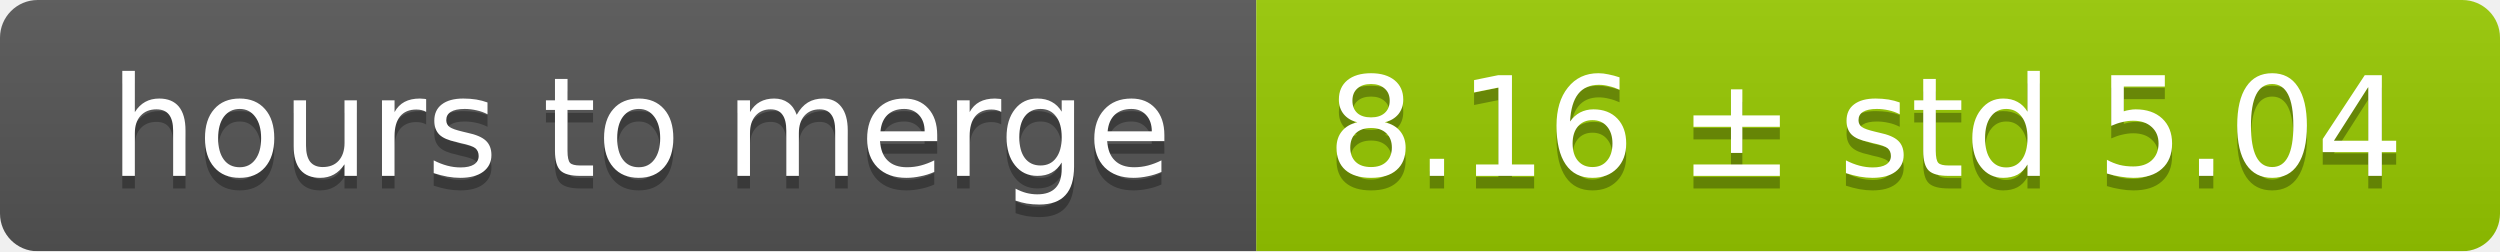
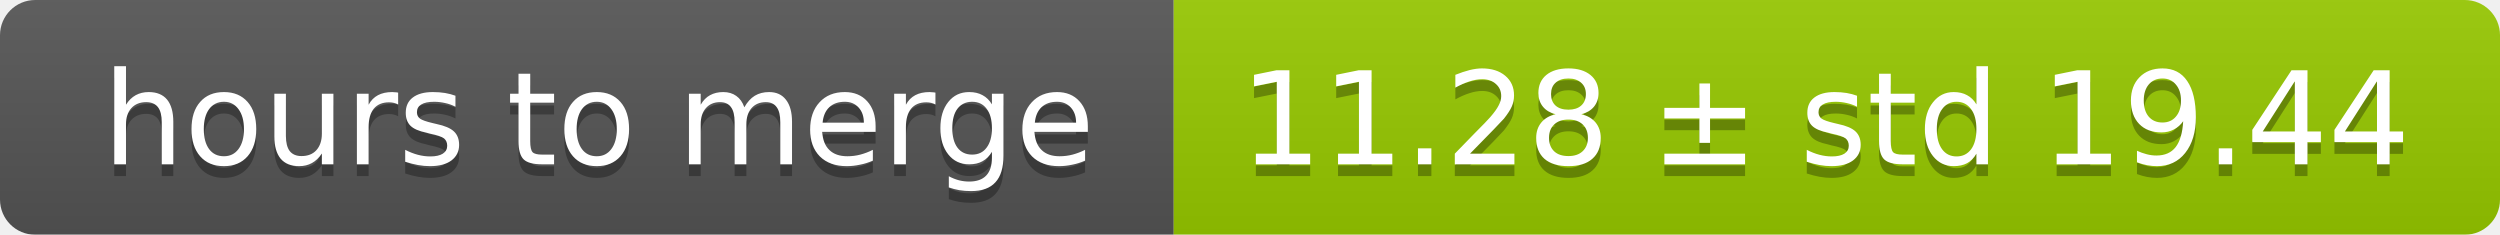
- <svg xmlns="http://www.w3.org/2000/svg" width="199" height="20">
+ <svg xmlns="http://www.w3.org/2000/svg" width="213" height="20">
  <linearGradient id="smooth" x2="0" y2="100%">
    <stop offset="0" stop-color="#bbb" stop-opacity=".1" />
    <stop offset="1" stop-opacity=".1" />
  </linearGradient>
  <mask id="round">
-     <rect width="199" height="20" rx="3" fill="#fff" />
+     <rect width="213" height="20" rx="3" fill="#fff" />
  </mask>
  <g mask="url(#round)">
    <rect width="100" height="20" fill="#555" />
-     <rect x="100" width="99" height="20" fill="#97ca00" />
-     <rect width="199" height="20" fill="url(#smooth)" />
+     <rect x="100" width="113" height="20" fill="#97ca00" />
+     <rect width="213" height="20" fill="url(#smooth)" />
  </g>
  <g fill="#fff" text-anchor="middle" font-family="DejaVu Sans,Verdana,Geneva,sans-serif" font-size="11">
    <text x="51" y="15" fill="#010101" fill-opacity=".3">hours to merge</text>
    <text x="51" y="14">hours to merge</text>
-     <text x="148.5" y="15" fill="#010101" fill-opacity=".3">8.16 ± std 5.04</text>
-     <text x="148.5" y="14">8.16 ± std 5.04</text>
+     <text x="155.5" y="15" fill="#010101" fill-opacity=".3">11.28 ± std 19.44</text>
+     <text x="155.5" y="14">11.28 ± std 19.44</text>
  </g>
</svg>
